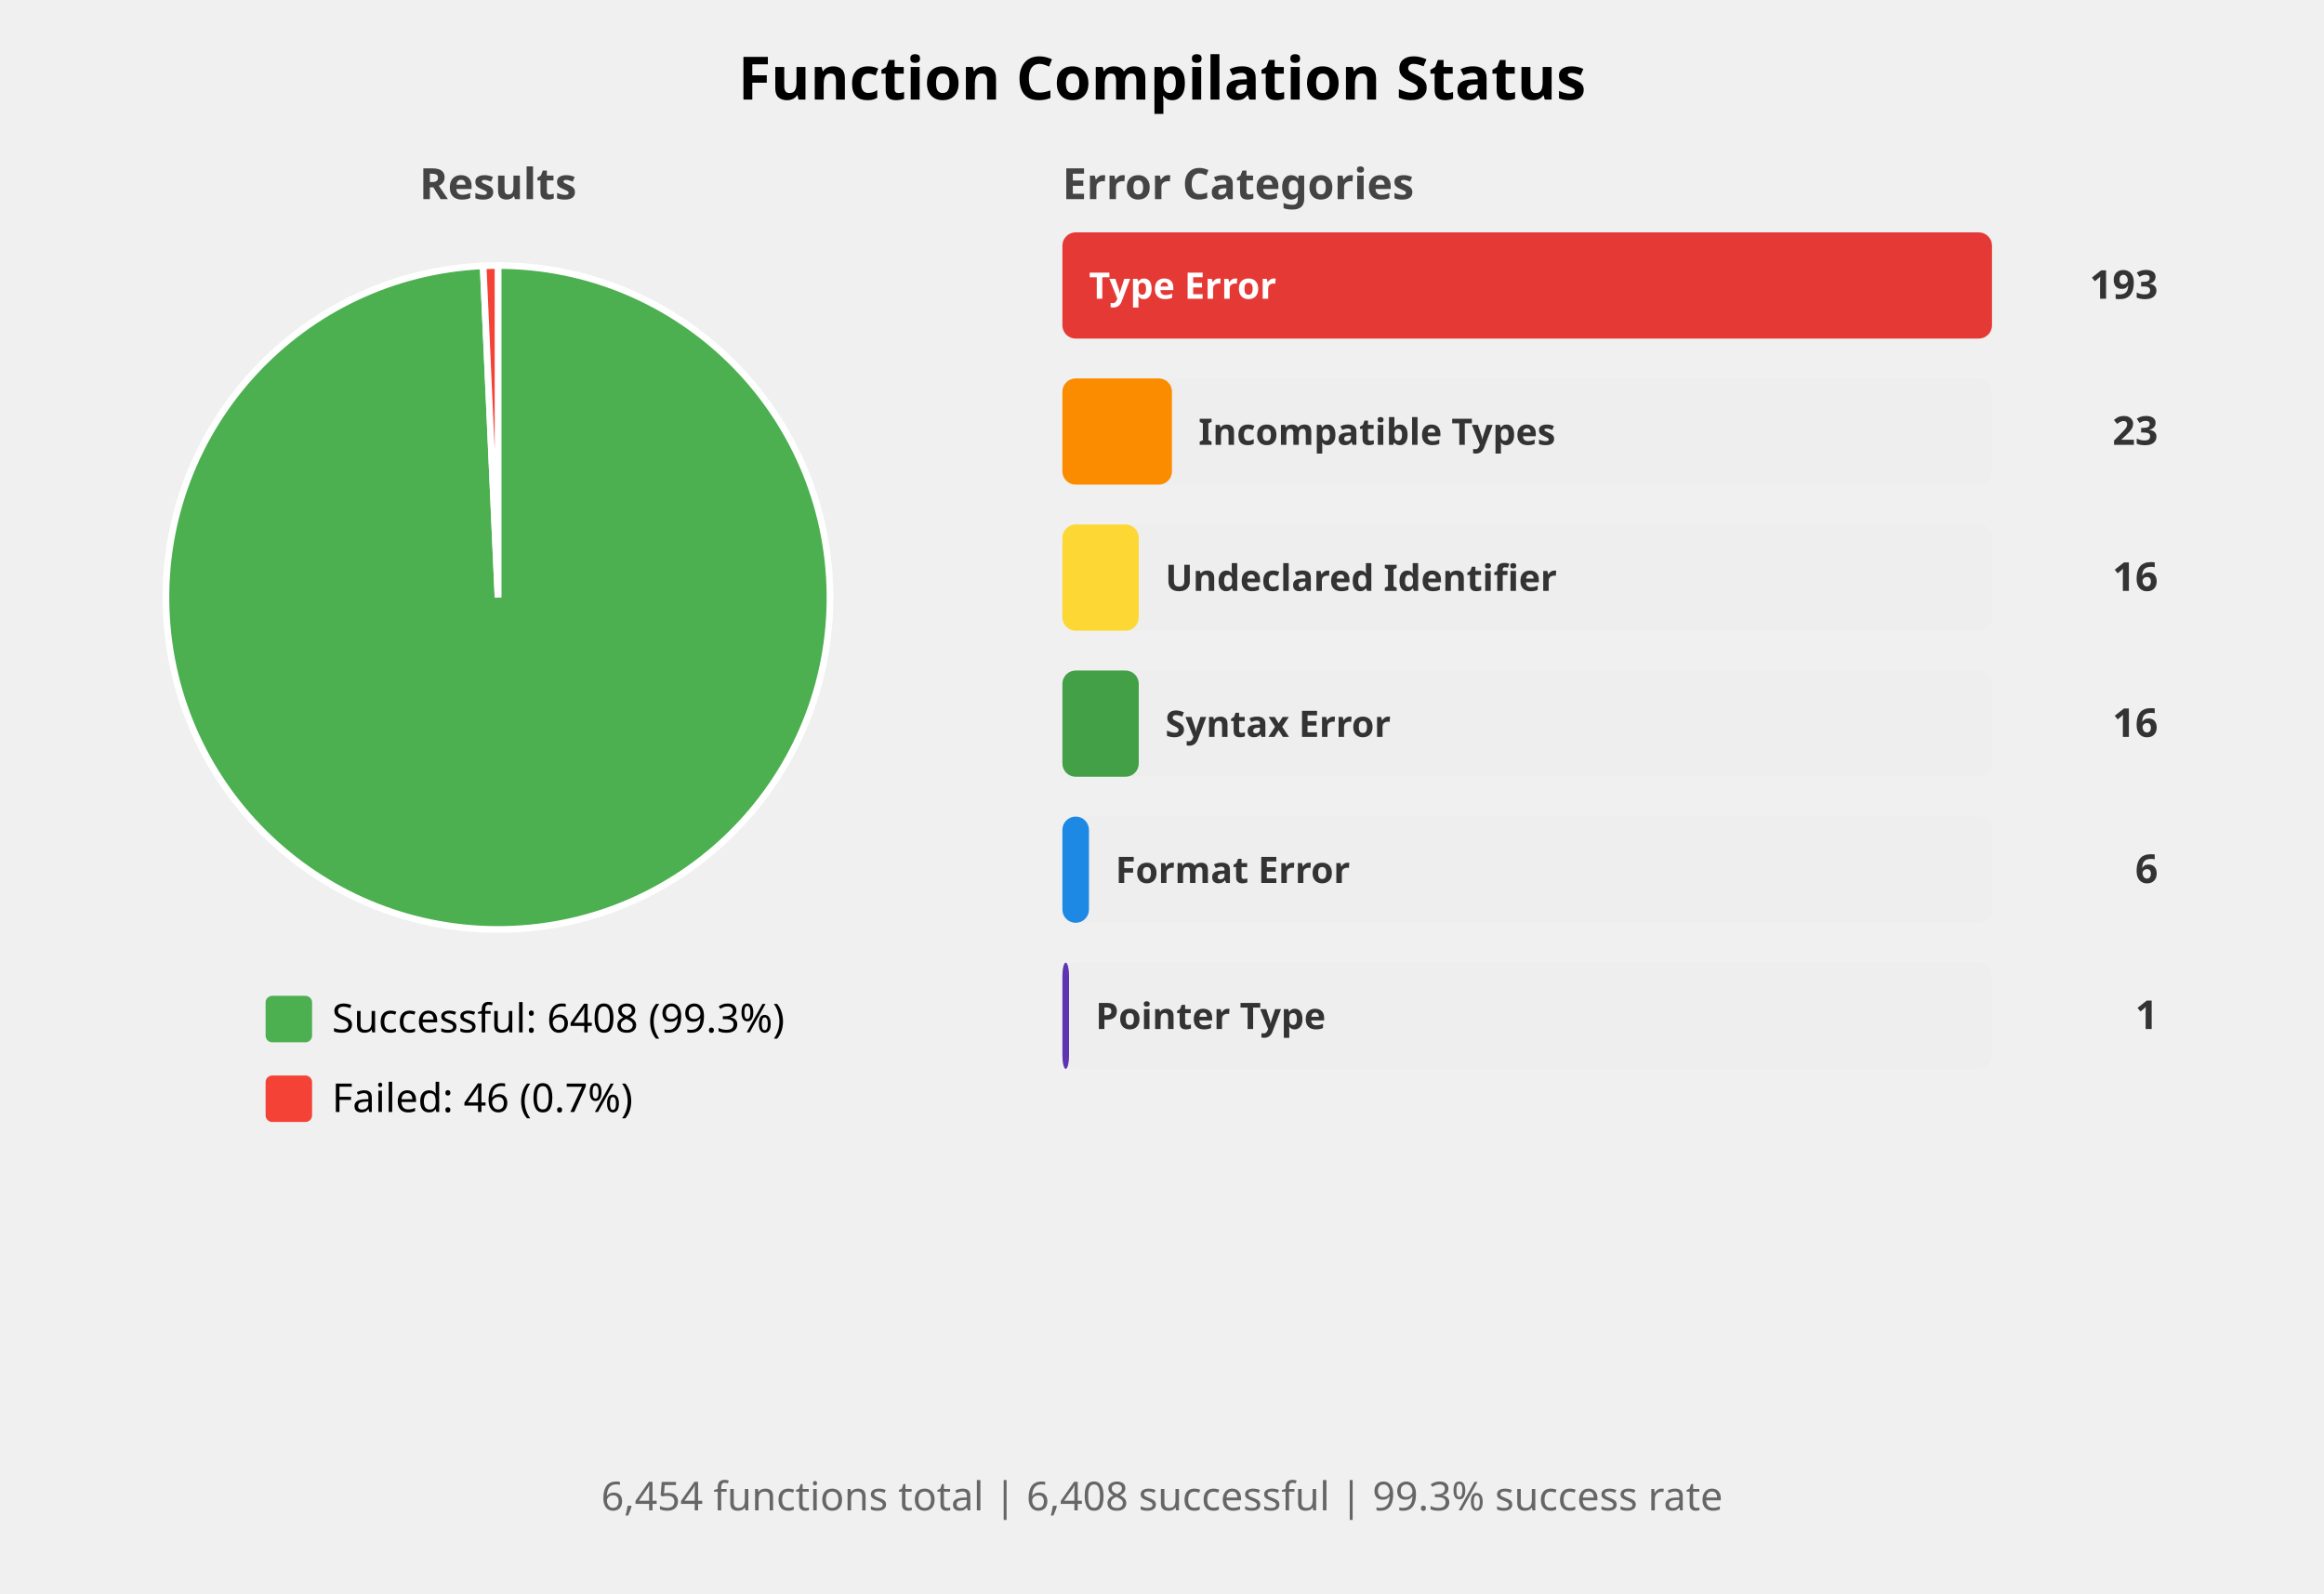
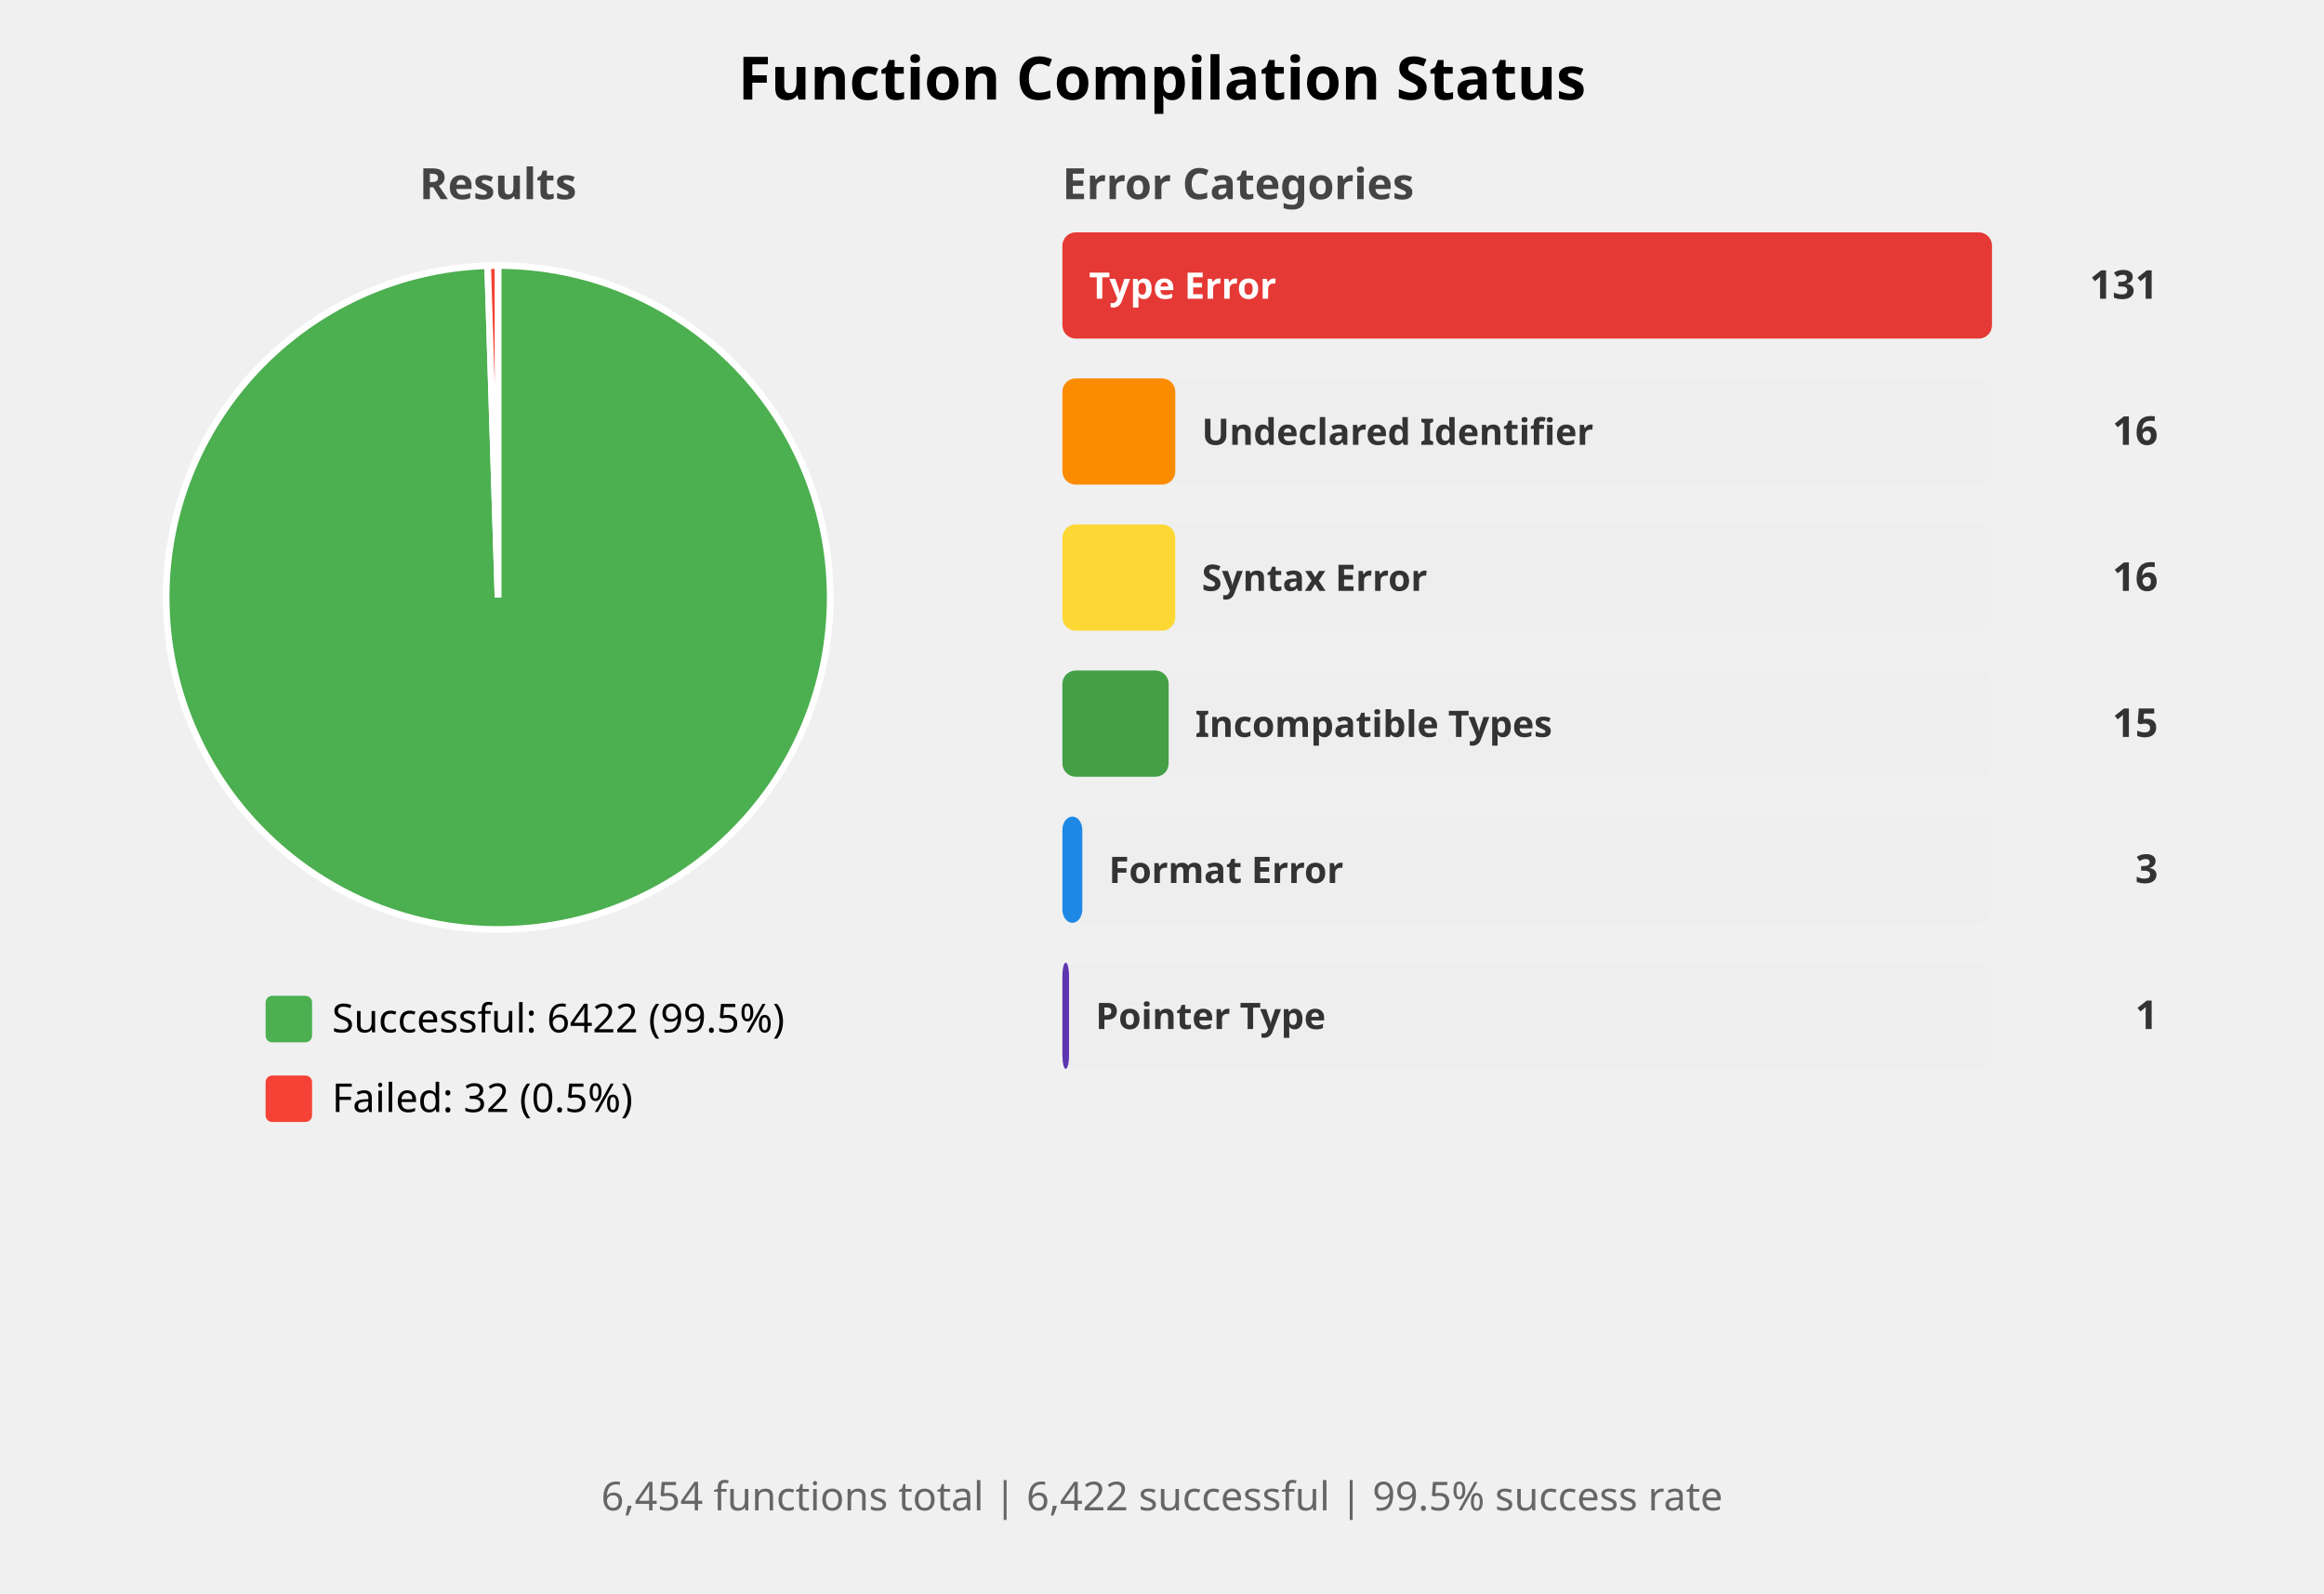
<svg xmlns="http://www.w3.org/2000/svg" width="700" height="480" viewBox="0 0 700 480">
  <style>
    .title { font: bold 18px sans-serif; }
    .subtitle { font: bold 13px sans-serif; fill: #444; }
    .label { font: 12px sans-serif; }
    .bar-label { font: bold 11px sans-serif; fill: white; }
    .bar-label-dark { font: bold 11px sans-serif; fill: #333; }
    .count { font: bold 12px sans-serif; fill: #333; }
    .summary { font: 12px sans-serif; fill: #666; }
  </style>
  <rect width="100%%" height="100%%" fill="white" />
  <text x="350" y="30" class="title" text-anchor="middle">Function Compilation Status</text>
  <text x="150" y="60" class="subtitle" text-anchor="middle">Results</text>
-   <path d="M 150,180 L 150.00,80.00 A 100,100 0 1,1 145.52,80.10 Z" fill="#4CAF50" stroke="white" stroke-width="2" />
-   <path d="M 150,180 L 145.52,80.10 A 100,100 0 0,1 150.00,80.00 Z" fill="#F44336" stroke="white" stroke-width="2" />
+   <path d="M 150,180 L 150.00,80.00 A 100,100 0 1,1 146.89,80.05 Z" fill="#4CAF50" stroke="white" stroke-width="2" />
+   <path d="M 150,180 L 146.89,80.05 A 100,100 0 0,1 150.00,80.00 Z" fill="#F44336" stroke="white" stroke-width="2" />
  <rect x="80" y="300" width="14" height="14" fill="#4CAF50" rx="2" />
-   <text x="100" y="311" class="label">Successful: 6408 (99.3%)</text>
+   <text x="100" y="311" class="label">Successful: 6422 (99.5%)</text>
  <rect x="80" y="324" width="14" height="14" fill="#F44336" rx="2" />
-   <text x="100" y="335" class="label">Failed: 46 (0.7%)</text>
+   <text x="100" y="335" class="label">Failed: 32 (0.5%)</text>
  <text x="320" y="60" class="subtitle">Error Categories</text>
  <rect x="320" y="70" width="280" height="32" fill="#EEEEEE" rx="4" />
  <rect x="320" y="70" width="280" height="32" fill="#E53935" rx="4" />
  <text x="328" y="90" class="bar-label">Type Error</text>
-   <text x="650" y="90" class="count" text-anchor="end">193</text>
+   <text x="650" y="90" class="count" text-anchor="end">131</text>
  <rect x="320" y="114" width="280" height="32" fill="#EEEEEE" rx="4" />
-   <rect x="320" y="114" width="33" height="32" fill="#FB8C00" rx="4" />
-   <text x="361" y="134" class="bar-label-dark">Incompatible Types</text>
-   <text x="650" y="134" class="count" text-anchor="end">23</text>
+   <rect x="320" y="114" width="34" height="32" fill="#FB8C00" rx="4" />
+   <text x="362" y="134" class="bar-label-dark">Undeclared Identifier</text>
+   <text x="650" y="134" class="count" text-anchor="end">16</text>
  <rect x="320" y="158" width="280" height="32" fill="#EEEEEE" rx="4" />
-   <rect x="320" y="158" width="23" height="32" fill="#FDD835" rx="4" />
-   <text x="351" y="178" class="bar-label-dark">Undeclared Identifier</text>
+   <rect x="320" y="158" width="34" height="32" fill="#FDD835" rx="4" />
+   <text x="362" y="178" class="bar-label-dark">Syntax Error</text>
  <text x="650" y="178" class="count" text-anchor="end">16</text>
  <rect x="320" y="202" width="280" height="32" fill="#EEEEEE" rx="4" />
-   <rect x="320" y="202" width="23" height="32" fill="#43A047" rx="4" />
-   <text x="351" y="222" class="bar-label-dark">Syntax Error</text>
-   <text x="650" y="222" class="count" text-anchor="end">16</text>
+   <rect x="320" y="202" width="32" height="32" fill="#43A047" rx="4" />
+   <text x="360" y="222" class="bar-label-dark">Incompatible Types</text>
+   <text x="650" y="222" class="count" text-anchor="end">15</text>
  <rect x="320" y="246" width="280" height="32" fill="#EEEEEE" rx="4" />
-   <rect x="320" y="246" width="8" height="32" fill="#1E88E5" rx="4" />
-   <text x="336" y="266" class="bar-label-dark">Format Error</text>
-   <text x="650" y="266" class="count" text-anchor="end">6</text>
+   <rect x="320" y="246" width="6" height="32" fill="#1E88E5" rx="4" />
+   <text x="334" y="266" class="bar-label-dark">Format Error</text>
+   <text x="650" y="266" class="count" text-anchor="end">3</text>
  <rect x="320" y="290" width="280" height="32" fill="#EEEEEE" rx="4" />
  <rect x="320" y="290" width="2" height="32" fill="#5E35B1" rx="4" />
  <text x="330" y="310" class="bar-label-dark">Pointer Type</text>
  <text x="650" y="310" class="count" text-anchor="end">1</text>
  <text x="350" y="455" class="summary" text-anchor="middle">
-     6,454 functions total | 6,408 successful | 99.3% success rate
+     6,454 functions total | 6,422 successful | 99.5% success rate
  </text>
</svg>
